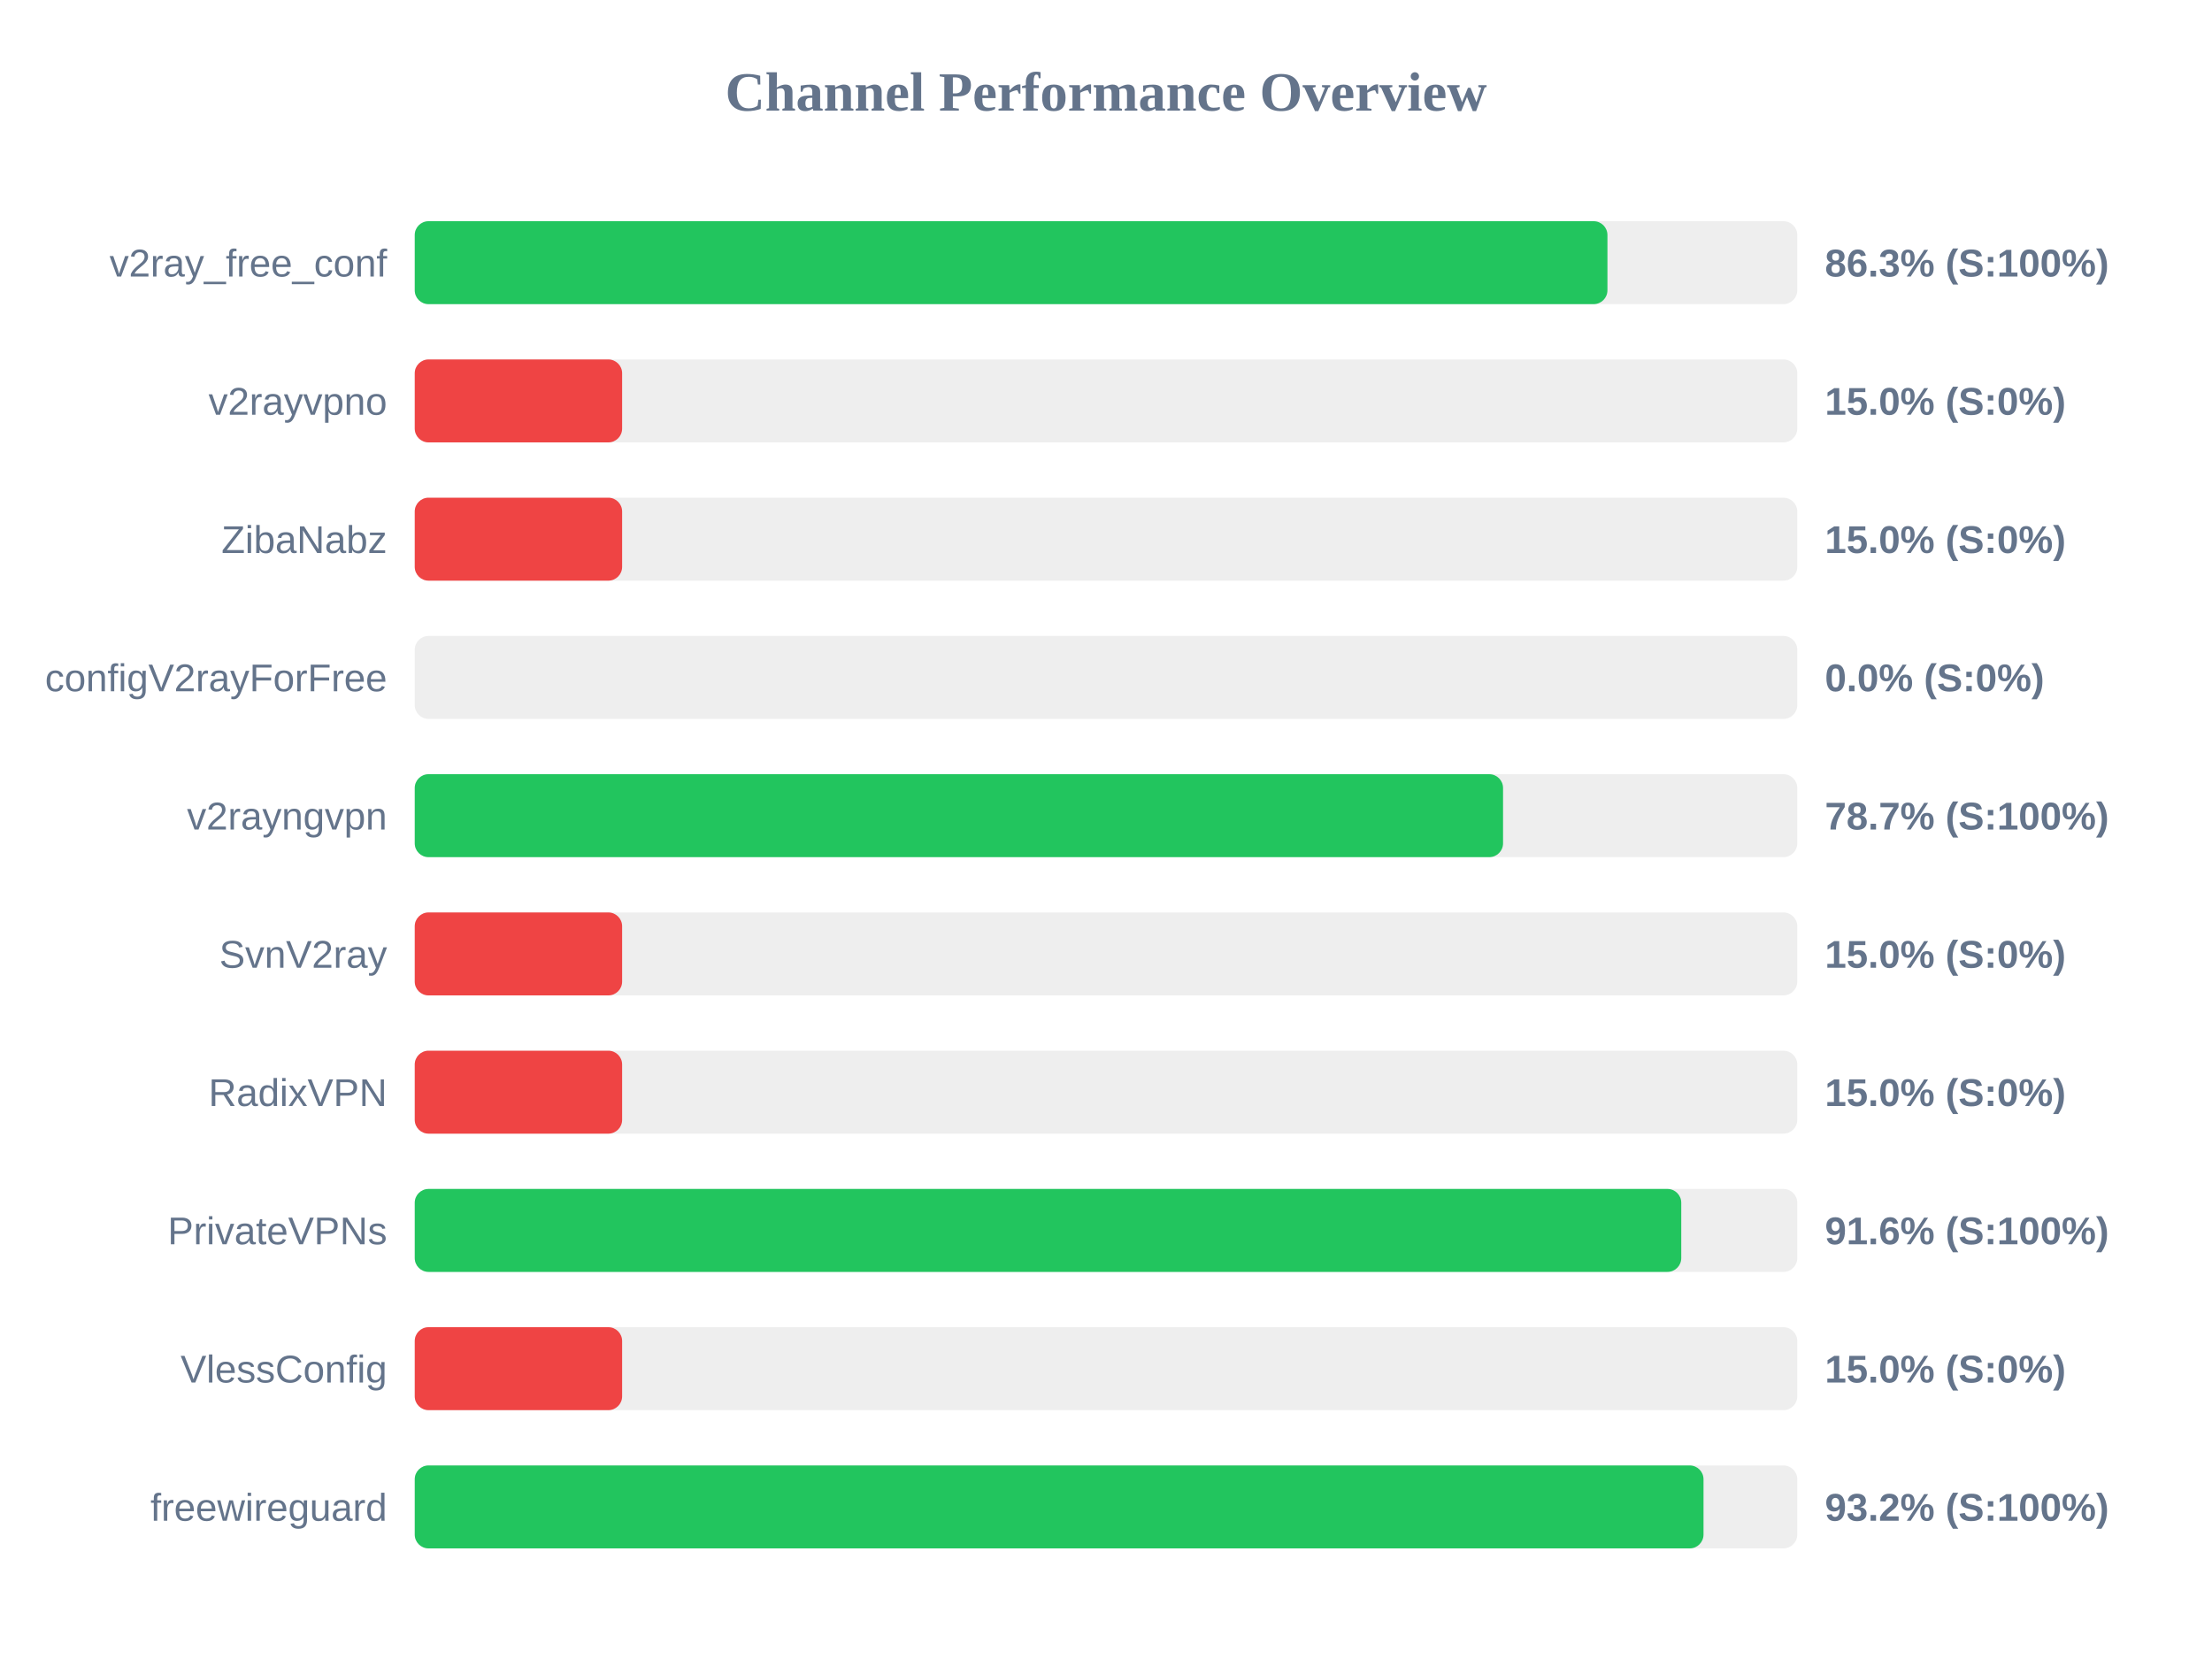
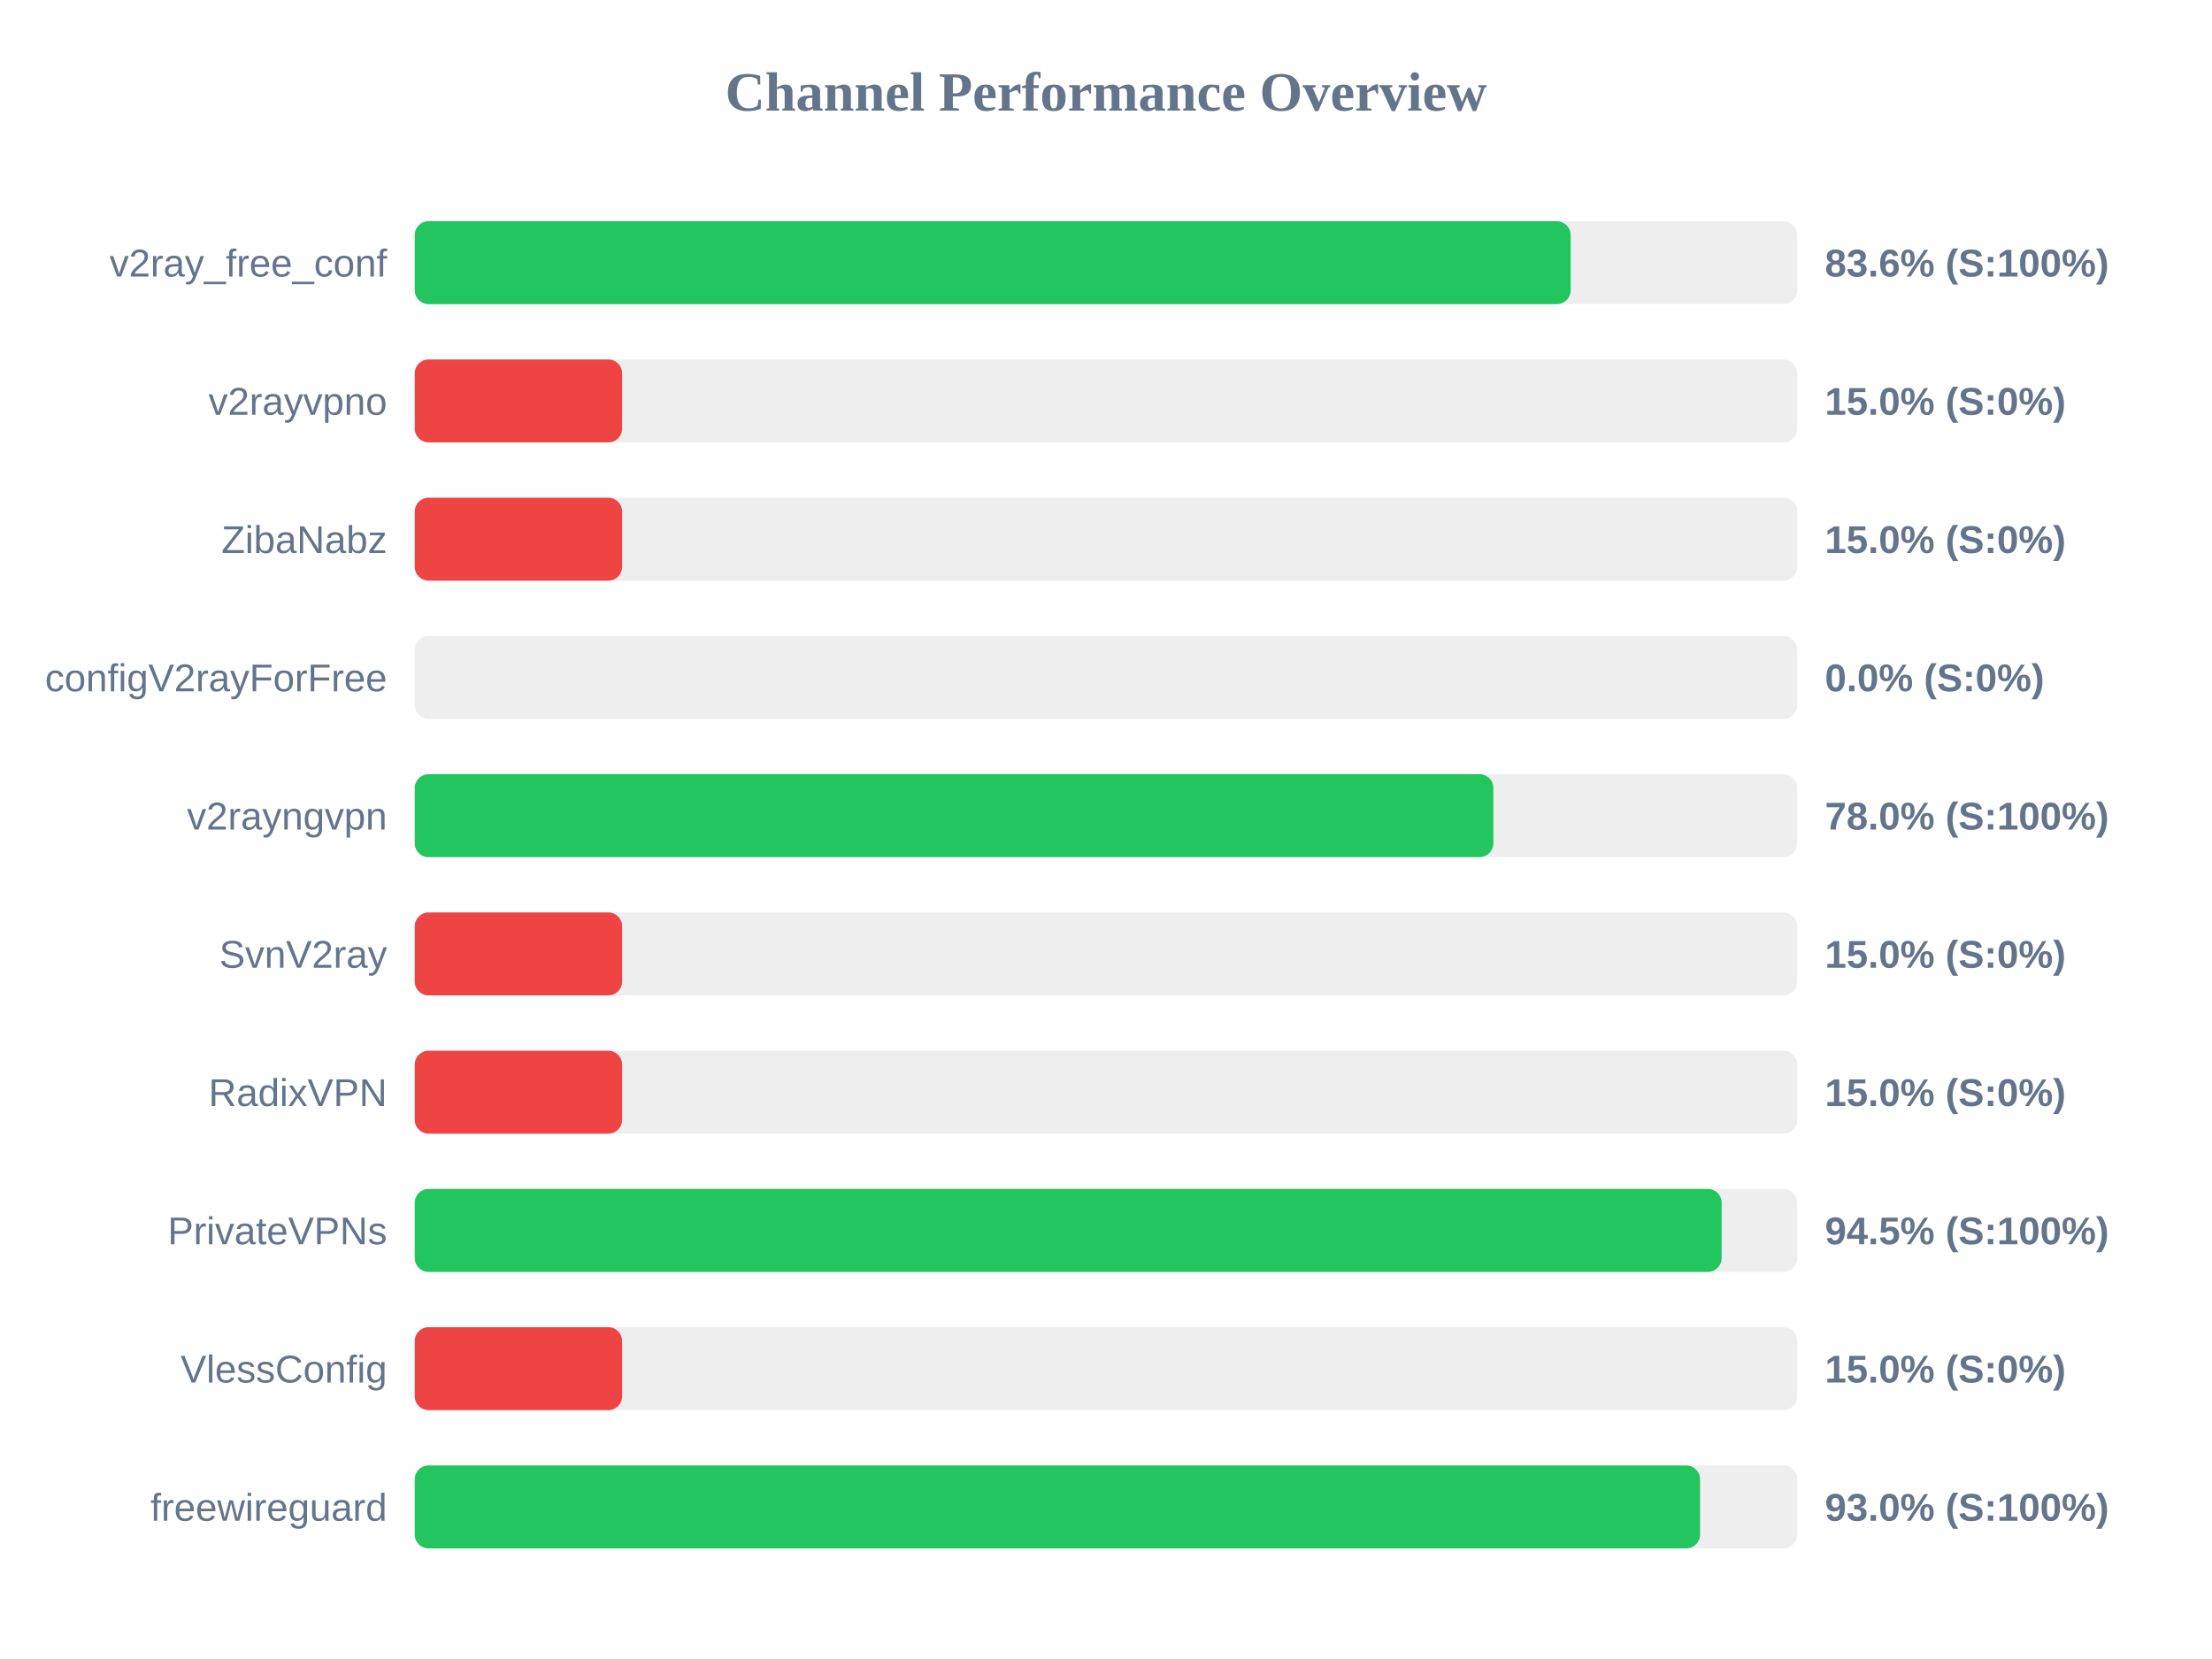
<svg xmlns="http://www.w3.org/2000/svg" width="800" height="600" version="1.1">
  <style>
        .row { font: 14px Arial; fill: #64748b; }
        .score { font: bold 14px Arial; fill: #64748b; }
    </style>
  <text x="400" y="40" text-anchor="middle" font-size="20px" font-weight="bold" fill="#64748b">Channel Performance Overview</text>
  <rect x="150" y="80" width="500" height="30" fill="#eee" rx="5" />
-   <rect x="150" y="80" width="431.35" height="30" fill="#22c55e" rx="5" />
+   <rect x="150" y="80" width="418.05" height="30" fill="#22c55e" rx="5" />
  <text x="140" y="100" text-anchor="end" class="row">v2ray_free_conf</text>
-   <text x="660" y="100" text-anchor="start" class="score">86.3% (S:100%)</text>
+   <text x="660" y="100" text-anchor="start" class="score">83.6% (S:100%)</text>
  <rect x="150" y="130" width="500" height="30" fill="#eee" rx="5" />
  <rect x="150" y="130" width="75.0" height="30" fill="#ef4444" rx="5" />
  <text x="140" y="150" text-anchor="end" class="row">v2rayvpno</text>
  <text x="660" y="150" text-anchor="start" class="score">15.0% (S:0%)</text>
  <rect x="150" y="180" width="500" height="30" fill="#eee" rx="5" />
  <rect x="150" y="180" width="75.0" height="30" fill="#ef4444" rx="5" />
  <text x="140" y="200" text-anchor="end" class="row">ZibaNabz</text>
  <text x="660" y="200" text-anchor="start" class="score">15.0% (S:0%)</text>
  <rect x="150" y="230" width="500" height="30" fill="#eee" rx="5" />
  <rect x="150" y="230" width="0.0" height="30" fill="#ef4444" rx="5" />
  <text x="140" y="250" text-anchor="end" class="row">configV2rayForFree</text>
  <text x="660" y="250" text-anchor="start" class="score">0.0% (S:0%)</text>
  <rect x="150" y="280" width="500" height="30" fill="#eee" rx="5" />
-   <rect x="150" y="280" width="393.6" height="30" fill="#22c55e" rx="5" />
+   <rect x="150" y="280" width="390.1" height="30" fill="#22c55e" rx="5" />
  <text x="140" y="300" text-anchor="end" class="row">v2rayngvpn</text>
-   <text x="660" y="300" text-anchor="start" class="score">78.7% (S:100%)</text>
+   <text x="660" y="300" text-anchor="start" class="score">78.0% (S:100%)</text>
  <rect x="150" y="330" width="500" height="30" fill="#eee" rx="5" />
  <rect x="150" y="330" width="75.0" height="30" fill="#ef4444" rx="5" />
  <text x="140" y="350" text-anchor="end" class="row">SvnV2ray</text>
  <text x="660" y="350" text-anchor="start" class="score">15.0% (S:0%)</text>
  <rect x="150" y="380" width="500" height="30" fill="#eee" rx="5" />
  <rect x="150" y="380" width="75.0" height="30" fill="#ef4444" rx="5" />
  <text x="140" y="400" text-anchor="end" class="row">RadixVPN</text>
  <text x="660" y="400" text-anchor="start" class="score">15.0% (S:0%)</text>
  <rect x="150" y="430" width="500" height="30" fill="#eee" rx="5" />
-   <rect x="150" y="430" width="458.05" height="30" fill="#22c55e" rx="5" />
+   <rect x="150" y="430" width="472.65" height="30" fill="#22c55e" rx="5" />
  <text x="140" y="450" text-anchor="end" class="row">PrivateVPNs</text>
-   <text x="660" y="450" text-anchor="start" class="score">91.6% (S:100%)</text>
+   <text x="660" y="450" text-anchor="start" class="score">94.5% (S:100%)</text>
  <rect x="150" y="480" width="500" height="30" fill="#eee" rx="5" />
  <rect x="150" y="480" width="75.0" height="30" fill="#ef4444" rx="5" />
  <text x="140" y="500" text-anchor="end" class="row">VlessConfig</text>
  <text x="660" y="500" text-anchor="start" class="score">15.0% (S:0%)</text>
  <rect x="150" y="530" width="500" height="30" fill="#eee" rx="5" />
-   <rect x="150" y="530" width="466.1" height="30" fill="#22c55e" rx="5" />
+   <rect x="150" y="530" width="464.85" height="30" fill="#22c55e" rx="5" />
  <text x="140" y="550" text-anchor="end" class="row">freewireguard</text>
-   <text x="660" y="550" text-anchor="start" class="score">93.2% (S:100%)</text>
+   <text x="660" y="550" text-anchor="start" class="score">93.0% (S:100%)</text>
</svg>
